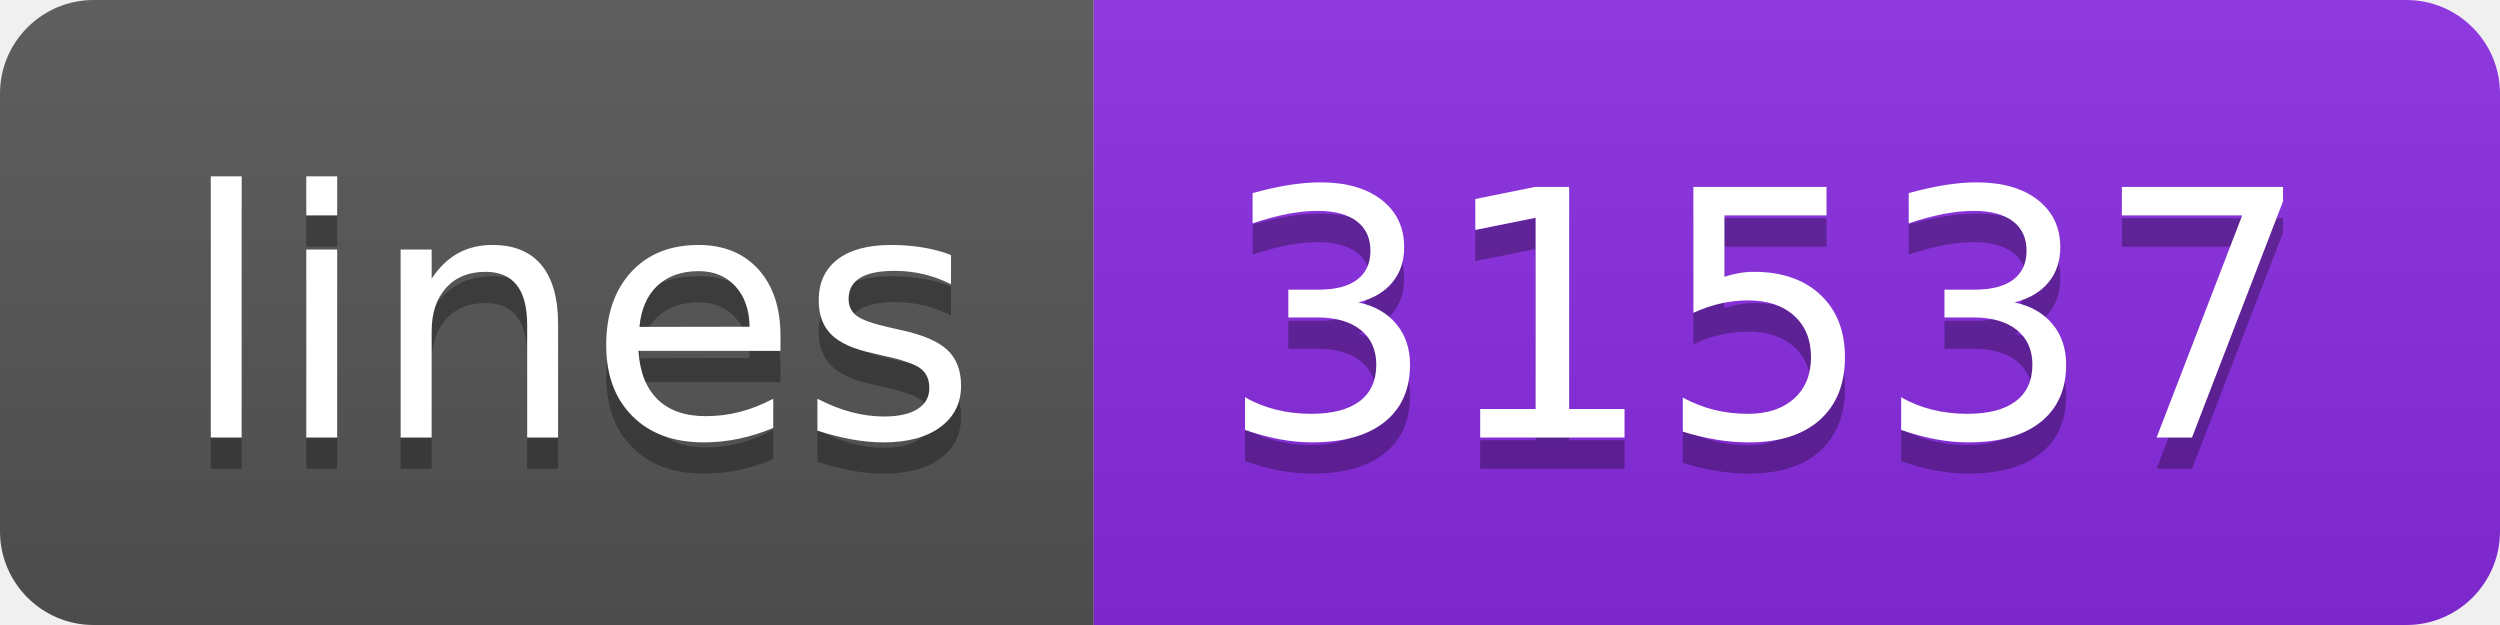
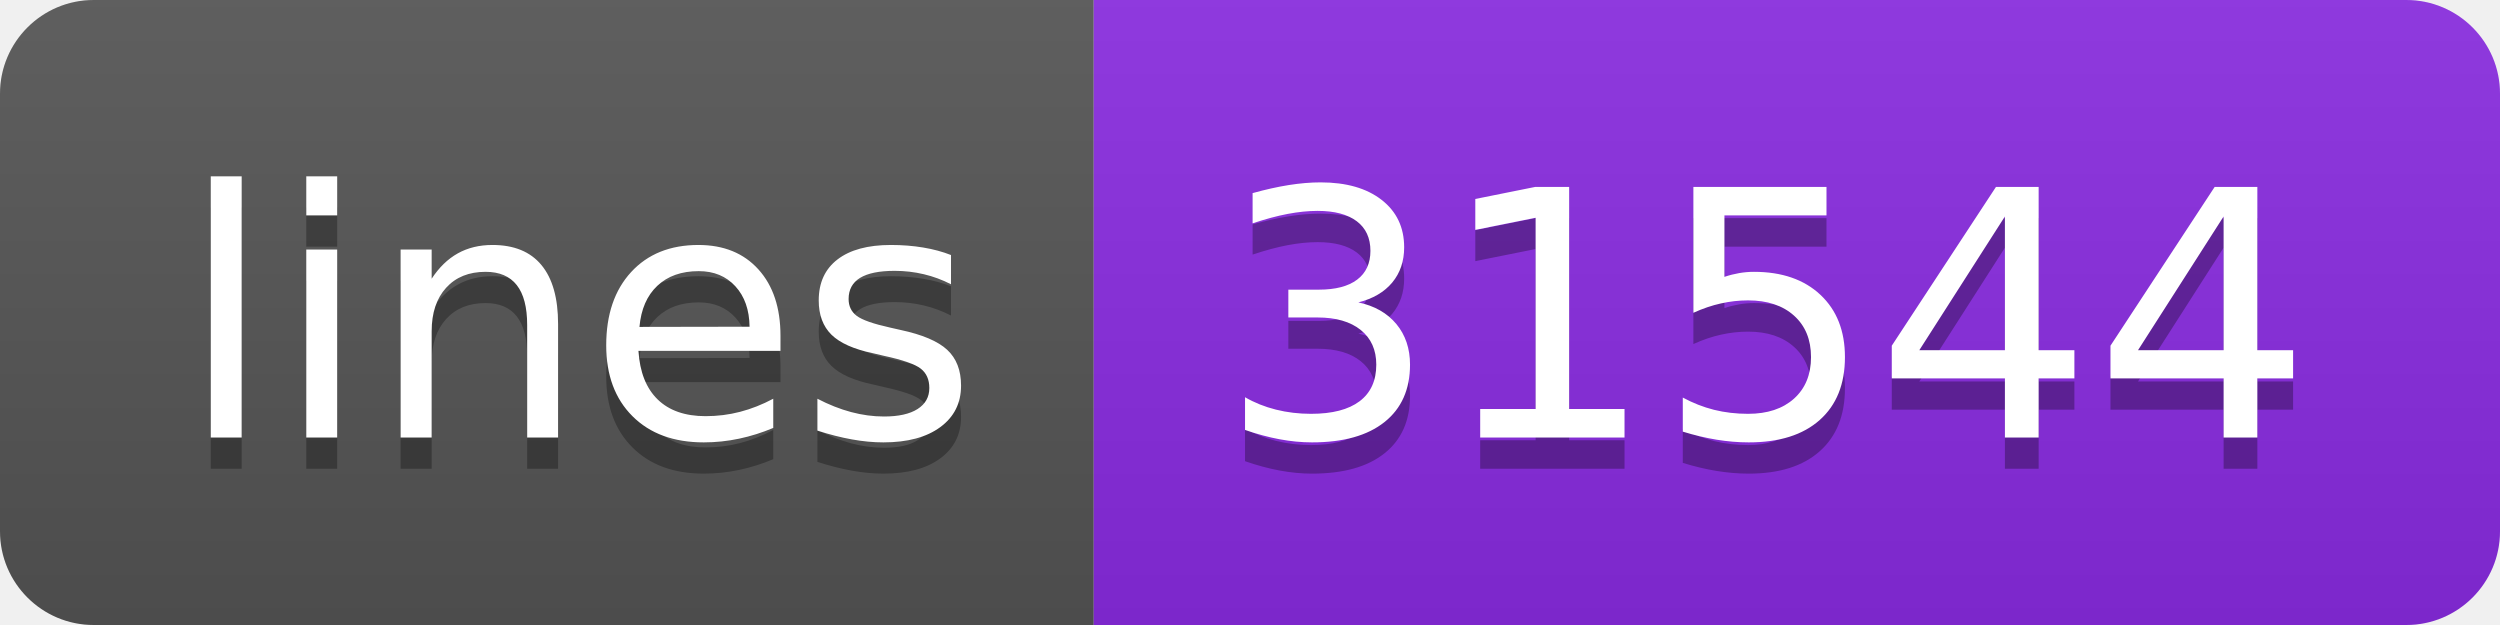
<svg xmlns="http://www.w3.org/2000/svg" width="80" height="20">
  <linearGradient id="s" x2="0" y2="100%">
    <stop offset="0" stop-color="#bbb" stop-opacity=".1" />
    <stop offset="1" stop-opacity=".1" />
  </linearGradient>
  <clipPath id="r">
    <rect width="80" height="20" rx="3" fill="#fff" />
  </clipPath>
  <g clip-path="url(#r)">
    <rect width="35" height="20" fill="#555" />
    <rect x="35" width="45" height="20" fill="blueviolet" />
    <rect width="80" height="20" fill="url(#s)" />
  </g>
  <g fill="#fff" text-anchor="middle" font-family="Verdana,Geneva,DejaVu Sans,sans-serif" text-rendering="geometricPrecision" font-size="110">
    <text x="185" y="150" fill="#010101" fill-opacity=".3" transform="scale(.1)" textLength="250">lines</text>
    <text x="185" y="140" transform="scale(.1)" textLength="250">lines</text>
-     <text x="565" y="150" fill="#010101" fill-opacity=".3" transform="scale(.1)" textLength="350">31537</text>
-     <text x="565" y="140" transform="scale(.1)" textLength="350">31537</text>
+     <text x="565" y="150" fill="#010101" fill-opacity=".3" transform="scale(.1)" textLength="350">31544</text>
+     <text x="565" y="140" transform="scale(.1)" textLength="350">31544</text>
  </g>
</svg>
